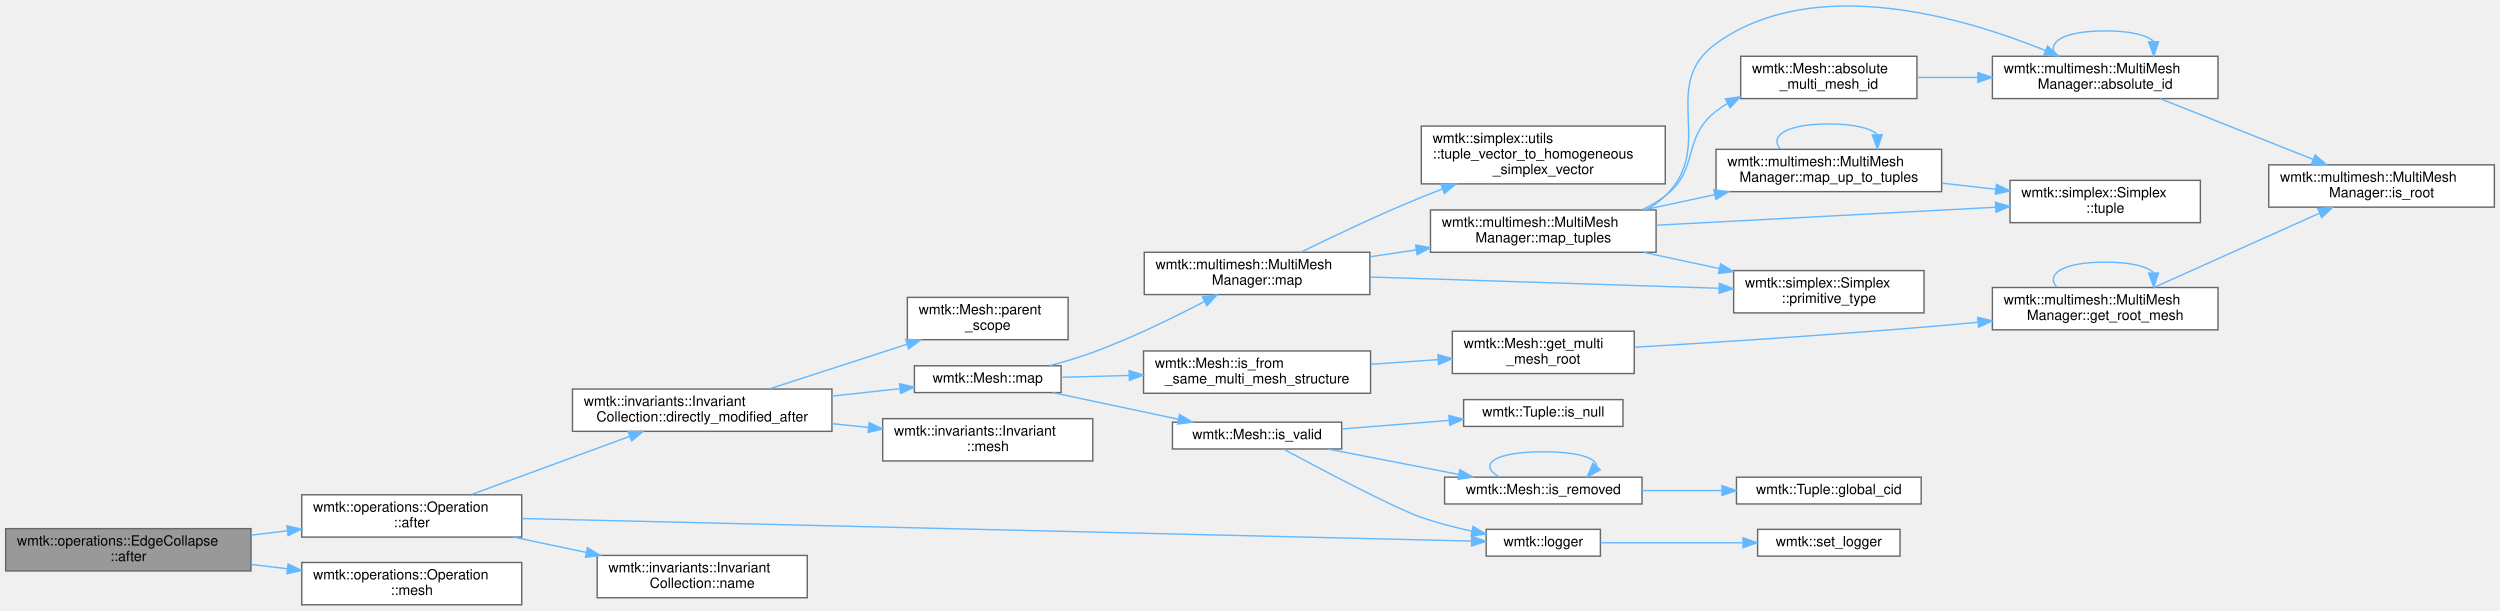
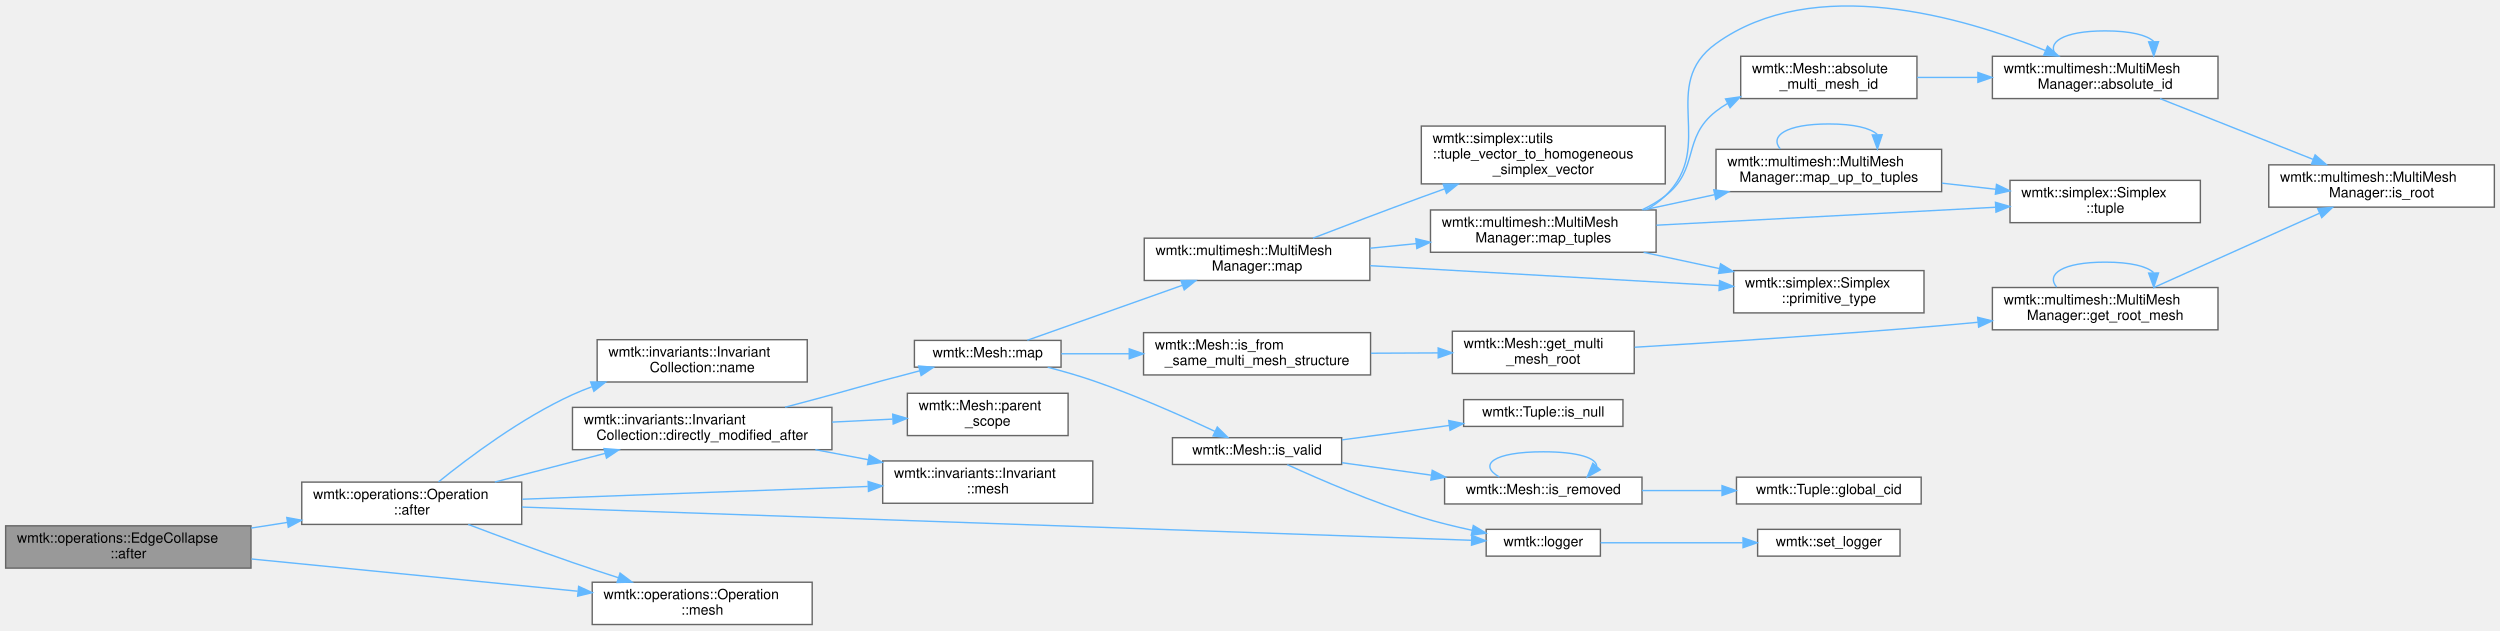
- <svg xmlns="http://www.w3.org/2000/svg" xmlns:xlink="http://www.w3.org/1999/xlink" width="1773pt" height="433pt" viewBox="0.00 0.00 1773.00 432.82">
-   <g id="graph0" class="graph" transform="scale(1 1) rotate(0) translate(4 428.82)">
+ <svg xmlns="http://www.w3.org/2000/svg" xmlns:xlink="http://www.w3.org/1999/xlink" width="1773pt" height="447pt" viewBox="0.00 0.00 1773.00 446.82">
+   <g id="graph0" class="graph" transform="scale(1 1) rotate(0) translate(4 442.82)">
    <g id="Node000001" class="node">
      <g id="a_Node000001">
        <a xlink:title=" ">
-           <polygon fill="#999999" stroke="#666666" points="174,-54 0,-54 0,-24 174,-24 174,-54" />
-           <text text-anchor="start" x="8" y="-42" font-family="Helvetica,sans-Serif" font-size="10.00">wmtk::operations::EdgeCollapse</text>
-           <text text-anchor="middle" x="87" y="-31" font-family="Helvetica,sans-Serif" font-size="10.00">::after</text>
+           <polygon fill="#999999" stroke="#666666" points="174,-70 0,-70 0,-40 174,-40 174,-70" />
+           <text text-anchor="start" x="8" y="-58" font-family="Helvetica,sans-Serif" font-size="10.00">wmtk::operations::EdgeCollapse</text>
+           <text text-anchor="middle" x="87" y="-47" font-family="Helvetica,sans-Serif" font-size="10.00">::after</text>
        </a>
      </g>
    </g>
    <g id="Node000002" class="node">
      <g id="a_Node000002">
        <a xlink:href="classwmtk_1_1operations_1_1_operation.html#a3cf4616909230345e0039b33c28d9214" target="_top" xlink:title=" ">
-           <polygon fill="white" stroke="#666666" points="366,-78 210,-78 210,-48 366,-48 366,-78" />
-           <text text-anchor="start" x="218" y="-66" font-family="Helvetica,sans-Serif" font-size="10.00">wmtk::operations::Operation</text>
-           <text text-anchor="middle" x="288" y="-55" font-family="Helvetica,sans-Serif" font-size="10.00">::after</text>
+           <polygon fill="white" stroke="#666666" points="366,-101 210,-101 210,-71 366,-71 366,-101" />
+           <text text-anchor="start" x="218" y="-89" font-family="Helvetica,sans-Serif" font-size="10.00">wmtk::operations::Operation</text>
+           <text text-anchor="middle" x="288" y="-78" font-family="Helvetica,sans-Serif" font-size="10.00">::after</text>
        </a>
      </g>
    </g>
    <g id="edge1_Node000001_Node000002" class="edge">
      <g id="a_edge1_Node000001_Node000002">
        <a xlink:title=" ">
-           <path fill="none" stroke="#63b8ff" d="M174.13,-49.39C182.66,-50.42 191.32,-51.46 199.87,-52.49" />
-           <polygon fill="#63b8ff" stroke="#63b8ff" points="199.47,-55.97 209.82,-53.69 200.31,-49.02 199.47,-55.97" />
-         </a>
-       </g>
-     </g>
-     <g id="Node000026" class="node">
-       <g id="a_Node000026">
+           <path fill="none" stroke="#63b8ff" d="M174.13,-68.42C182.66,-69.75 191.32,-71.1 199.87,-72.43" />
+           <polygon fill="#63b8ff" stroke="#63b8ff" points="199.4,-75.9 209.82,-73.98 200.48,-68.98 199.4,-75.9" />
+         </a>
+       </g>
+     </g>
+     <g id="Node000025" class="node">
+       <g id="a_Node000025">
        <a xlink:href="classwmtk_1_1operations_1_1_operation.html#a741f1c2a8065cf4542ae47f3b6e19c17" target="_top" xlink:title=" ">
-           <polygon fill="white" stroke="#666666" points="366,-30 210,-30 210,0 366,0 366,-30" />
-           <text text-anchor="start" x="218" y="-18" font-family="Helvetica,sans-Serif" font-size="10.00">wmtk::operations::Operation</text>
-           <text text-anchor="middle" x="288" y="-7" font-family="Helvetica,sans-Serif" font-size="10.00">::mesh</text>
-         </a>
-       </g>
-     </g>
-     <g id="edge34_Node000001_Node000026" class="edge">
-       <g id="a_edge34_Node000001_Node000026">
-         <a xlink:title=" ">
-           <path fill="none" stroke="#63b8ff" d="M174.13,-28.61C182.66,-27.58 191.32,-26.54 199.87,-25.51" />
-           <polygon fill="#63b8ff" stroke="#63b8ff" points="200.31,-28.98 209.82,-24.31 199.47,-22.03 200.31,-28.98" />
+           <polygon fill="white" stroke="#666666" points="572,-30 416,-30 416,0 572,0 572,-30" />
+           <text text-anchor="start" x="424" y="-18" font-family="Helvetica,sans-Serif" font-size="10.00">wmtk::operations::Operation</text>
+           <text text-anchor="middle" x="494" y="-7" font-family="Helvetica,sans-Serif" font-size="10.00">::mesh</text>
+         </a>
+       </g>
+     </g>
+     <g id="edge36_Node000001_Node000025" class="edge">
+       <g id="a_edge36_Node000001_Node000025">
+         <a xlink:title=" ">
+           <path fill="none" stroke="#63b8ff" d="M174.39,-46.47C242.55,-39.74 337.24,-30.38 405.66,-23.63" />
+           <polygon fill="#63b8ff" stroke="#63b8ff" points="406.37,-27.07 415.98,-22.61 405.68,-20.11 406.37,-27.07" />
        </a>
      </g>
    </g>
    <g id="Node000003" class="node">
      <g id="a_Node000003">
        <a xlink:href="classwmtk_1_1invariants_1_1_invariant_collection.html#a120325711274b7754c4b6ae6b12151c9" target="_top" xlink:title=" ">
-           <polygon fill="white" stroke="#666666" points="586,-153 402,-153 402,-123 586,-123 586,-153" />
-           <text text-anchor="start" x="410" y="-141" font-family="Helvetica,sans-Serif" font-size="10.00">wmtk::invariants::Invariant</text>
-           <text text-anchor="middle" x="494" y="-130" font-family="Helvetica,sans-Serif" font-size="10.00">Collection::directly_modified_after</text>
+           <polygon fill="white" stroke="#666666" points="586,-154 402,-154 402,-124 586,-124 586,-154" />
+           <text text-anchor="start" x="410" y="-142" font-family="Helvetica,sans-Serif" font-size="10.00">wmtk::invariants::Invariant</text>
+           <text text-anchor="middle" x="494" y="-131" font-family="Helvetica,sans-Serif" font-size="10.00">Collection::directly_modified_after</text>
        </a>
      </g>
    </g>
    <g id="edge2_Node000002_Node000003" class="edge">
      <g id="a_edge2_Node000002_Node000003">
        <a xlink:title=" ">
-           <path fill="none" stroke="#63b8ff" d="M330.28,-78.18C362.74,-90.11 408.1,-106.79 442.68,-119.5" />
-           <polygon fill="#63b8ff" stroke="#63b8ff" points="441.53,-122.81 452.13,-122.97 443.95,-116.24 441.53,-122.81" />
+           <path fill="none" stroke="#63b8ff" d="M346.91,-101.05C371.25,-107.37 399.73,-114.77 425.04,-121.34" />
+           <polygon fill="#63b8ff" stroke="#63b8ff" points="424.38,-124.79 434.94,-123.92 426.14,-118.01 424.38,-124.79" />
        </a>
      </g>
    </g>
    <g id="Node000013" class="node">
      <g id="a_Node000013">
        <a xlink:href="namespacewmtk.html#a6a35f11c12436093d26fdd8be6fecc06" target="_top" xlink:title="Retrieves the current logger.">
-           <polygon fill="white" stroke="#666666" points="1131,-53.5 1050,-53.5 1050,-34.5 1131,-34.5 1131,-53.5" />
-           <text text-anchor="middle" x="1090.5" y="-41.5" font-family="Helvetica,sans-Serif" font-size="10.00">wmtk::logger</text>
+           <polygon fill="white" stroke="#666666" points="1131,-67.5 1050,-67.5 1050,-48.5 1131,-48.5 1131,-67.5" />
+           <text text-anchor="middle" x="1090.5" y="-55.5" font-family="Helvetica,sans-Serif" font-size="10.00">wmtk::logger</text>
        </a>
      </g>
    </g>
    <g id="edge32_Node000002_Node000013" class="edge">
      <g id="a_edge32_Node000002_Node000013">
        <a xlink:title=" ">
-           <path fill="none" stroke="#63b8ff" d="M366.12,-61.17C529,-57.3 904.2,-48.4 1039.61,-45.18" />
-           <polygon fill="#63b8ff" stroke="#63b8ff" points="1039.79,-48.68 1049.7,-44.94 1039.62,-41.68 1039.79,-48.68" />
-         </a>
-       </g>
-     </g>
-     <g id="Node000025" class="node">
-       <g id="a_Node000025">
+           <path fill="none" stroke="#63b8ff" d="M366.12,-83.3C529,-77.61 904.2,-64.48 1039.61,-59.74" />
+           <polygon fill="#63b8ff" stroke="#63b8ff" points="1039.83,-63.24 1049.7,-59.39 1039.59,-56.24 1039.83,-63.24" />
+         </a>
+       </g>
+     </g>
+     <g id="Node000023" class="node">
+       <g id="a_Node000023">
+         <a xlink:href="classwmtk_1_1invariants_1_1_invariant.html#ac97548bf5f1167cd85081d1bde011139" target="_top" xlink:title=" ">
+           <polygon fill="white" stroke="#666666" points="771,-116 622,-116 622,-86 771,-86 771,-116" />
+           <text text-anchor="start" x="630" y="-104" font-family="Helvetica,sans-Serif" font-size="10.00">wmtk::invariants::Invariant</text>
+           <text text-anchor="middle" x="696.5" y="-93" font-family="Helvetica,sans-Serif" font-size="10.00">::mesh</text>
+         </a>
+       </g>
+     </g>
+     <g id="edge33_Node000002_Node000023" class="edge">
+       <g id="a_edge33_Node000002_Node000023">
+         <a xlink:title=" ">
+           <path fill="none" stroke="#63b8ff" d="M366.42,-88.86C436.46,-91.44 539.36,-95.24 611.4,-97.9" />
+           <polygon fill="#63b8ff" stroke="#63b8ff" points="611.67,-101.41 621.8,-98.28 611.93,-94.41 611.67,-101.41" />
+         </a>
+       </g>
+     </g>
+     <g id="edge34_Node000002_Node000025" class="edge">
+       <g id="a_edge34_Node000002_Node000025">
+         <a xlink:title=" ">
+           <path fill="none" stroke="#63b8ff" d="M328.06,-70.96C349.75,-62.75 377.27,-52.53 402,-44 412.44,-40.4 423.61,-36.71 434.42,-33.22" />
+           <polygon fill="#63b8ff" stroke="#63b8ff" points="435.76,-36.46 444.22,-30.08 433.62,-29.8 435.76,-36.46" />
+         </a>
+       </g>
+     </g>
+     <g id="Node000026" class="node">
+       <g id="a_Node000026">
        <a xlink:href="classwmtk_1_1invariants_1_1_invariant_collection.html#a8768dcade3726f770ecc44b8d70126df" target="_top" xlink:title=" ">
-           <polygon fill="white" stroke="#666666" points="568.5,-35 419.5,-35 419.5,-5 568.5,-5 568.5,-35" />
-           <text text-anchor="start" x="427.5" y="-23" font-family="Helvetica,sans-Serif" font-size="10.00">wmtk::invariants::Invariant</text>
-           <text text-anchor="middle" x="494" y="-12" font-family="Helvetica,sans-Serif" font-size="10.00">Collection::name</text>
-         </a>
-       </g>
-     </g>
-     <g id="edge33_Node000002_Node000025" class="edge">
-       <g id="a_edge33_Node000002_Node000025">
-         <a xlink:title=" ">
-           <path fill="none" stroke="#63b8ff" d="M360.35,-47.96C376.97,-44.46 394.78,-40.7 411.79,-37.12" />
-           <polygon fill="#63b8ff" stroke="#63b8ff" points="412.63,-40.52 421.69,-35.03 411.18,-33.67 412.63,-40.52" />
+           <polygon fill="white" stroke="#666666" points="568.5,-202 419.5,-202 419.5,-172 568.5,-172 568.5,-202" />
+           <text text-anchor="start" x="427.5" y="-190" font-family="Helvetica,sans-Serif" font-size="10.00">wmtk::invariants::Invariant</text>
+           <text text-anchor="middle" x="494" y="-179" font-family="Helvetica,sans-Serif" font-size="10.00">Collection::name</text>
+         </a>
+       </g>
+     </g>
+     <g id="edge35_Node000002_Node000026" class="edge">
+       <g id="a_edge35_Node000002_Node000026">
+         <a xlink:title=" ">
+           <path fill="none" stroke="#63b8ff" d="M307.01,-101.17C328.39,-118.46 365.71,-146.45 402,-163 406.41,-165.01 411.03,-166.88 415.73,-168.61" />
+           <polygon fill="#63b8ff" stroke="#63b8ff" points="414.9,-172.03 425.5,-171.98 417.18,-165.41 414.9,-172.03" />
        </a>
      </g>
    </g>
    <g id="Node000004" class="node">
      <g id="a_Node000004">
        <a xlink:href="classwmtk_1_1_mesh.html#abe23d31a7ad54af38da1bf7b6e232cab" target="_top" xlink:title="maps a simplex from this mesh to any other mesh">
-           <polygon fill="white" stroke="#666666" points="748.5,-169.5 644.5,-169.5 644.5,-150.5 748.5,-150.5 748.5,-169.5" />
-           <text text-anchor="middle" x="696.5" y="-157.5" font-family="Helvetica,sans-Serif" font-size="10.00">wmtk::Mesh::map</text>
+           <polygon fill="white" stroke="#666666" points="748.5,-201.5 644.5,-201.5 644.5,-182.5 748.5,-182.5 748.5,-201.5" />
+           <text text-anchor="middle" x="696.5" y="-189.5" font-family="Helvetica,sans-Serif" font-size="10.00">wmtk::Mesh::map</text>
        </a>
      </g>
    </g>
    <g id="edge3_Node000003_Node000004" class="edge">
      <g id="a_edge3_Node000003_Node000004">
        <a xlink:title=" ">
-           <path fill="none" stroke="#63b8ff" d="M586.16,-148C602.38,-149.78 618.92,-151.6 634.06,-153.26" />
-           <polygon fill="#63b8ff" stroke="#63b8ff" points="633.98,-156.77 644.3,-154.38 634.75,-149.81 633.98,-156.77" />
-         </a>
-       </g>
-     </g>
-     <g id="Node000023" class="node">
-       <g id="a_Node000023">
-         <a xlink:href="classwmtk_1_1invariants_1_1_invariant.html#ac97548bf5f1167cd85081d1bde011139" target="_top" xlink:title=" ">
-           <polygon fill="white" stroke="#666666" points="771,-132 622,-132 622,-102 771,-102 771,-132" />
-           <text text-anchor="start" x="630" y="-120" font-family="Helvetica,sans-Serif" font-size="10.00">wmtk::invariants::Invariant</text>
-           <text text-anchor="middle" x="696.5" y="-109" font-family="Helvetica,sans-Serif" font-size="10.00">::mesh</text>
+           <path fill="none" stroke="#63b8ff" d="M552.8,-154.12C563.83,-157.04 575.28,-160.1 586,-163 602.03,-167.34 605.96,-168.7 622,-173 630.51,-175.28 639.59,-177.67 648.35,-179.95" />
+           <polygon fill="#63b8ff" stroke="#63b8ff" points="647.52,-183.35 658.07,-182.46 649.27,-176.57 647.52,-183.35" />
        </a>
      </g>
    </g>
    <g id="edge30_Node000003_Node000023" class="edge">
      <g id="a_edge30_Node000003_Node000023">
        <a xlink:title=" ">
-           <path fill="none" stroke="#63b8ff" d="M586.16,-128.45C594.69,-127.56 603.31,-126.66 611.77,-125.77" />
-           <polygon fill="#63b8ff" stroke="#63b8ff" points="612.41,-129.22 621.99,-124.7 611.68,-122.26 612.41,-129.22" />
+           <path fill="none" stroke="#63b8ff" d="M574.24,-123.98C586.59,-121.64 599.39,-119.22 611.84,-116.86" />
+           <polygon fill="#63b8ff" stroke="#63b8ff" points="612.55,-120.28 621.73,-114.98 611.25,-113.41 612.55,-120.28" />
        </a>
      </g>
    </g>
    <g id="Node000024" class="node">
      <g id="a_Node000024">
        <a xlink:href="classwmtk_1_1_mesh.html#ac5778c1f8afef3a2b1b1c33a140b3166" target="_top" xlink:title="Evaluate the passed in function inside the parent scope.">
-           <polygon fill="white" stroke="#666666" points="753.5,-218 639.5,-218 639.5,-188 753.5,-188 753.5,-218" />
-           <text text-anchor="start" x="647.5" y="-206" font-family="Helvetica,sans-Serif" font-size="10.00">wmtk::Mesh::parent</text>
-           <text text-anchor="middle" x="696.5" y="-195" font-family="Helvetica,sans-Serif" font-size="10.00">_scope</text>
+           <polygon fill="white" stroke="#666666" points="753.5,-164 639.5,-164 639.5,-134 753.5,-134 753.5,-164" />
+           <text text-anchor="start" x="647.5" y="-152" font-family="Helvetica,sans-Serif" font-size="10.00">wmtk::Mesh::parent</text>
+           <text text-anchor="middle" x="696.5" y="-141" font-family="Helvetica,sans-Serif" font-size="10.00">_scope</text>
        </a>
      </g>
    </g>
    <g id="edge31_Node000003_Node000024" class="edge">
      <g id="a_edge31_Node000003_Node000024">
        <a xlink:title=" ">
-           <path fill="none" stroke="#63b8ff" d="M541.5,-153.08C570.63,-162.52 608.34,-174.74 639.16,-184.73" />
-           <polygon fill="#63b8ff" stroke="#63b8ff" points="638.31,-188.14 648.9,-187.89 640.47,-181.48 638.31,-188.14" />
+           <path fill="none" stroke="#63b8ff" d="M586.16,-143.55C600.58,-144.27 615.26,-145 628.99,-145.68" />
+           <polygon fill="#63b8ff" stroke="#63b8ff" points="629.11,-149.19 639.28,-146.2 629.46,-142.2 629.11,-149.19" />
        </a>
      </g>
    </g>
    <g id="Node000005" class="node">
      <g id="a_Node000005">
        <a xlink:href="classwmtk_1_1_mesh.html#ad054c074d4776010002321117ec459e8" target="_top" xlink:title=" ">
-           <polygon fill="white" stroke="#666666" points="968,-180 807,-180 807,-150 968,-150 968,-180" />
-           <text text-anchor="start" x="815" y="-168" font-family="Helvetica,sans-Serif" font-size="10.00">wmtk::Mesh::is_from</text>
-           <text text-anchor="middle" x="887.5" y="-157" font-family="Helvetica,sans-Serif" font-size="10.00">_same_multi_mesh_structure</text>
+           <polygon fill="white" stroke="#666666" points="968,-207 807,-207 807,-177 968,-177 968,-207" />
+           <text text-anchor="start" x="815" y="-195" font-family="Helvetica,sans-Serif" font-size="10.00">wmtk::Mesh::is_from</text>
+           <text text-anchor="middle" x="887.5" y="-184" font-family="Helvetica,sans-Serif" font-size="10.00">_same_multi_mesh_structure</text>
        </a>
      </g>
    </g>
    <g id="edge4_Node000004_Node000005" class="edge">
      <g id="a_edge4_Node000004_Node000005">
        <a xlink:title=" ">
-           <path fill="none" stroke="#63b8ff" d="M748.65,-161.35C763.49,-161.75 780.16,-162.19 796.65,-162.62" />
-           <polygon fill="#63b8ff" stroke="#63b8ff" points="796.78,-166.13 806.86,-162.89 796.96,-159.13 796.78,-166.13" />
+           <path fill="none" stroke="#63b8ff" d="M748.65,-192C763.49,-192 780.16,-192 796.65,-192" />
+           <polygon fill="#63b8ff" stroke="#63b8ff" points="796.86,-195.5 806.86,-192 796.86,-188.5 796.86,-195.5" />
        </a>
      </g>
    </g>
    <g id="Node000009" class="node">
      <g id="a_Node000009">
        <a xlink:href="classwmtk_1_1_mesh.html#a8cc8686f0688613806f43720b6db49e7" target="_top" xlink:title="check validity of tuple including its hash">
-           <polygon fill="white" stroke="#666666" points="947.5,-129.5 827.5,-129.5 827.5,-110.5 947.5,-110.5 947.5,-129.5" />
-           <text text-anchor="middle" x="887.5" y="-117.5" font-family="Helvetica,sans-Serif" font-size="10.00">wmtk::Mesh::is_valid</text>
+           <polygon fill="white" stroke="#666666" points="947.5,-132.5 827.5,-132.5 827.5,-113.5 947.5,-113.5 947.5,-132.5" />
+           <text text-anchor="middle" x="887.5" y="-120.5" font-family="Helvetica,sans-Serif" font-size="10.00">wmtk::Mesh::is_valid</text>
        </a>
      </g>
    </g>
    <g id="edge9_Node000004_Node000009" class="edge">
      <g id="a_edge9_Node000004_Node000009">
        <a xlink:title=" ">
-           <path fill="none" stroke="#63b8ff" d="M742.77,-150.42C769.42,-144.78 803.32,-137.6 831.5,-131.64" />
-           <polygon fill="#63b8ff" stroke="#63b8ff" points="832.54,-135 841.6,-129.5 831.09,-128.15 832.54,-135" />
+           <path fill="none" stroke="#63b8ff" d="M739.04,-182.46C749.56,-179.72 760.78,-176.51 771,-173 801.2,-162.63 834.55,-147.81 857.62,-137" />
+           <polygon fill="#63b8ff" stroke="#63b8ff" points="859.3,-140.07 866.84,-132.63 856.3,-133.75 859.3,-140.07" />
        </a>
      </g>
    </g>
    <g id="Node000015" class="node">
      <g id="a_Node000015">
        <a xlink:href="classwmtk_1_1multimesh_1_1_multi_mesh_manager.html#a99b3819552ae63c825dd77bebbd65040" target="_top" xlink:title="maps a simplex from this mesh to any other mesh">
-           <polygon fill="white" stroke="#666666" points="967.5,-250 807.5,-250 807.5,-220 967.5,-220 967.5,-250" />
-           <text text-anchor="start" x="815.5" y="-238" font-family="Helvetica,sans-Serif" font-size="10.00">wmtk::multimesh::MultiMesh</text>
-           <text text-anchor="middle" x="887.5" y="-227" font-family="Helvetica,sans-Serif" font-size="10.00">Manager::map</text>
+           <polygon fill="white" stroke="#666666" points="967.5,-274 807.5,-274 807.5,-244 967.5,-244 967.5,-274" />
+           <text text-anchor="start" x="815.5" y="-262" font-family="Helvetica,sans-Serif" font-size="10.00">wmtk::multimesh::MultiMesh</text>
+           <text text-anchor="middle" x="887.5" y="-251" font-family="Helvetica,sans-Serif" font-size="10.00">Manager::map</text>
        </a>
      </g>
    </g>
    <g id="edge16_Node000004_Node000015" class="edge">
      <g id="a_edge16_Node000004_Node000015">
        <a xlink:title=" ">
-           <path fill="none" stroke="#63b8ff" d="M740.31,-169.54C750.49,-172.22 761.23,-175.41 771,-179 798.27,-189.02 827.72,-203.36 850.06,-215.02" />
-           <polygon fill="#63b8ff" stroke="#63b8ff" points="848.69,-218.26 859.17,-219.83 851.96,-212.07 848.69,-218.26" />
+           <path fill="none" stroke="#63b8ff" d="M724.58,-201.6C753.13,-211.72 798.81,-227.91 834.38,-240.52" />
+           <polygon fill="#63b8ff" stroke="#63b8ff" points="833.53,-243.94 844.13,-243.98 835.87,-237.34 833.53,-243.94" />
        </a>
      </g>
    </g>
    <g id="Node000006" class="node">
      <g id="a_Node000006">
        <a xlink:href="classwmtk_1_1_mesh.html#aac3ec1ebbe00982ddfe70cc710d8f54e" target="_top" xlink:title="returns a reference to the root of a multimesh tree">
-           <polygon fill="white" stroke="#666666" points="1155,-194 1026,-194 1026,-164 1155,-164 1155,-194" />
-           <text text-anchor="start" x="1034" y="-182" font-family="Helvetica,sans-Serif" font-size="10.00">wmtk::Mesh::get_multi</text>
-           <text text-anchor="middle" x="1090.5" y="-171" font-family="Helvetica,sans-Serif" font-size="10.00">_mesh_root</text>
+           <polygon fill="white" stroke="#666666" points="1155,-208 1026,-208 1026,-178 1155,-178 1155,-208" />
+           <text text-anchor="start" x="1034" y="-196" font-family="Helvetica,sans-Serif" font-size="10.00">wmtk::Mesh::get_multi</text>
+           <text text-anchor="middle" x="1090.5" y="-185" font-family="Helvetica,sans-Serif" font-size="10.00">_mesh_root</text>
        </a>
      </g>
    </g>
    <g id="edge5_Node000005_Node000006" class="edge">
      <g id="a_edge5_Node000005_Node000006">
        <a xlink:title=" ">
-           <path fill="none" stroke="#63b8ff" d="M968.23,-170.55C983.96,-171.65 1000.41,-172.79 1015.93,-173.88" />
-           <polygon fill="#63b8ff" stroke="#63b8ff" points="1015.76,-177.37 1025.98,-174.58 1016.24,-170.39 1015.76,-177.37" />
+           <path fill="none" stroke="#63b8ff" d="M968.23,-192.4C983.96,-192.47 1000.41,-192.56 1015.93,-192.63" />
+           <polygon fill="#63b8ff" stroke="#63b8ff" points="1015.96,-196.13 1025.98,-192.68 1015.99,-189.13 1015.96,-196.13" />
        </a>
      </g>
    </g>
    <g id="Node000007" class="node">
      <g id="a_Node000007">
        <a xlink:href="classwmtk_1_1multimesh_1_1_multi_mesh_manager.html#a434e74f6b295055a45914d41a784124a" target="_top" xlink:title=" ">
-           <polygon fill="white" stroke="#666666" points="1569,-225 1409,-225 1409,-195 1569,-195 1569,-225" />
-           <text text-anchor="start" x="1417" y="-213" font-family="Helvetica,sans-Serif" font-size="10.00">wmtk::multimesh::MultiMesh</text>
-           <text text-anchor="middle" x="1489" y="-202" font-family="Helvetica,sans-Serif" font-size="10.00">Manager::get_root_mesh</text>
+           <polygon fill="white" stroke="#666666" points="1569,-239 1409,-239 1409,-209 1569,-209 1569,-239" />
+           <text text-anchor="start" x="1417" y="-227" font-family="Helvetica,sans-Serif" font-size="10.00">wmtk::multimesh::MultiMesh</text>
+           <text text-anchor="middle" x="1489" y="-216" font-family="Helvetica,sans-Serif" font-size="10.00">Manager::get_root_mesh</text>
        </a>
      </g>
    </g>
    <g id="edge6_Node000006_Node000007" class="edge">
      <g id="a_edge6_Node000006_Node000007">
        <a xlink:title=" ">
-           <path fill="none" stroke="#63b8ff" d="M1155.28,-182.64C1212.37,-186.05 1298.33,-191.59 1373,-198 1381.34,-198.72 1390.01,-199.52 1398.68,-200.36" />
-           <polygon fill="#63b8ff" stroke="#63b8ff" points="1398.56,-203.86 1408.85,-201.36 1399.24,-196.89 1398.56,-203.86" />
+           <path fill="none" stroke="#63b8ff" d="M1155.28,-196.64C1212.37,-200.05 1298.33,-205.59 1373,-212 1381.34,-212.72 1390.01,-213.52 1398.68,-214.36" />
+           <polygon fill="#63b8ff" stroke="#63b8ff" points="1398.56,-217.86 1408.85,-215.36 1399.24,-210.89 1398.56,-217.86" />
        </a>
      </g>
    </g>
    <g id="edge7_Node000007_Node000007" class="edge">
      <g id="a_edge7_Node000007_Node000007">
        <a xlink:title=" ">
-           <path fill="none" stroke="#63b8ff" d="M1454.55,-225.28C1446.89,-234.41 1458.38,-243 1489,-243 1507.18,-243 1518.62,-239.97 1523.31,-235.6" />
-           <polygon fill="#63b8ff" stroke="#63b8ff" points="1526.81,-235.32 1523.45,-225.28 1519.81,-235.22 1526.81,-235.32" />
+           <path fill="none" stroke="#63b8ff" d="M1454.55,-239.28C1446.89,-248.41 1458.38,-257 1489,-257 1507.18,-257 1518.62,-253.97 1523.31,-249.6" />
+           <polygon fill="#63b8ff" stroke="#63b8ff" points="1526.81,-249.32 1523.45,-239.28 1519.81,-249.22 1526.81,-249.32" />
        </a>
      </g>
    </g>
    <g id="Node000008" class="node">
      <g id="a_Node000008">
        <a xlink:href="classwmtk_1_1multimesh_1_1_multi_mesh_manager.html#a7d39339adb56b1798fe817d81bfcc67c" target="_top" xlink:title="Specifies whether this structure is the root of a multi-mesh tree.">
-           <polygon fill="white" stroke="#666666" points="1765,-312 1605,-312 1605,-282 1765,-282 1765,-312" />
-           <text text-anchor="start" x="1613" y="-300" font-family="Helvetica,sans-Serif" font-size="10.00">wmtk::multimesh::MultiMesh</text>
-           <text text-anchor="middle" x="1685" y="-289" font-family="Helvetica,sans-Serif" font-size="10.00">Manager::is_root</text>
+           <polygon fill="white" stroke="#666666" points="1765,-326 1605,-326 1605,-296 1765,-296 1765,-326" />
+           <text text-anchor="start" x="1613" y="-314" font-family="Helvetica,sans-Serif" font-size="10.00">wmtk::multimesh::MultiMesh</text>
+           <text text-anchor="middle" x="1685" y="-303" font-family="Helvetica,sans-Serif" font-size="10.00">Manager::is_root</text>
        </a>
      </g>
    </g>
    <g id="edge8_Node000007_Node000008" class="edge">
      <g id="a_edge8_Node000007_Node000008">
        <a xlink:title=" ">
-           <path fill="none" stroke="#63b8ff" d="M1523.79,-225.15C1556.24,-239.71 1605.4,-261.75 1640.71,-277.58" />
-           <polygon fill="#63b8ff" stroke="#63b8ff" points="1639.71,-280.98 1650.27,-281.87 1642.58,-274.59 1639.71,-280.98" />
+           <path fill="none" stroke="#63b8ff" d="M1523.79,-239.15C1556.24,-253.71 1605.4,-275.75 1640.71,-291.58" />
+           <polygon fill="#63b8ff" stroke="#63b8ff" points="1639.71,-294.98 1650.27,-295.87 1642.58,-288.59 1639.71,-294.98" />
        </a>
      </g>
    </g>
    <g id="Node000010" class="node">
      <g id="a_Node000010">
        <a xlink:href="classwmtk_1_1_tuple.html#a0023f575be92cd5ceeeaaaa3762ea06d" target="_top" xlink:title="Checks if a tuple is &quot;null&quot;. This merely implies the global index is -1.">
-           <polygon fill="white" stroke="#666666" points="1147,-145.5 1034,-145.5 1034,-126.5 1147,-126.5 1147,-145.5" />
-           <text text-anchor="middle" x="1090.5" y="-133.5" font-family="Helvetica,sans-Serif" font-size="10.00">wmtk::Tuple::is_null</text>
+           <polygon fill="white" stroke="#666666" points="1147,-159.5 1034,-159.5 1034,-140.5 1147,-140.5 1147,-159.5" />
+           <text text-anchor="middle" x="1090.5" y="-147.5" font-family="Helvetica,sans-Serif" font-size="10.00">wmtk::Tuple::is_null</text>
        </a>
      </g>
    </g>
    <g id="edge10_Node000009_Node000010" class="edge">
      <g id="a_edge10_Node000009_Node000010">
        <a xlink:title=" ">
-           <path fill="none" stroke="#63b8ff" d="M947.72,-124.71C971.53,-126.61 999.08,-128.8 1023.53,-130.75" />
-           <polygon fill="#63b8ff" stroke="#63b8ff" points="1023.56,-134.26 1033.8,-131.57 1024.11,-127.28 1023.56,-134.26" />
+           <path fill="none" stroke="#63b8ff" d="M947.72,-130.95C971.64,-134.17 999.33,-137.89 1023.86,-141.18" />
+           <polygon fill="#63b8ff" stroke="#63b8ff" points="1023.43,-144.66 1033.8,-142.52 1024.36,-137.72 1023.43,-144.66" />
        </a>
      </g>
    </g>
    <g id="Node000011" class="node">
      <g id="a_Node000011">
        <a xlink:href="classwmtk_1_1_mesh.html#ade176d345902d97af8c5da04aa3a095b" target="_top" xlink:title=" ">
-           <polygon fill="white" stroke="#666666" points="1160.5,-90.5 1020.5,-90.5 1020.5,-71.5 1160.5,-71.5 1160.5,-90.5" />
-           <text text-anchor="middle" x="1090.5" y="-78.5" font-family="Helvetica,sans-Serif" font-size="10.00">wmtk::Mesh::is_removed</text>
+           <polygon fill="white" stroke="#666666" points="1160.5,-104.5 1020.5,-104.5 1020.5,-85.5 1160.5,-85.5 1160.5,-104.5" />
+           <text text-anchor="middle" x="1090.5" y="-92.5" font-family="Helvetica,sans-Serif" font-size="10.00">wmtk::Mesh::is_removed</text>
        </a>
      </g>
    </g>
    <g id="edge11_Node000009_Node000011" class="edge">
      <g id="a_edge11_Node000009_Node000011">
        <a xlink:title=" ">
-           <path fill="none" stroke="#63b8ff" d="M937.67,-110.46C965.64,-105.03 1000.85,-98.2 1030.33,-92.48" />
-           <polygon fill="#63b8ff" stroke="#63b8ff" points="1031.34,-95.85 1040.49,-90.51 1030.01,-88.98 1031.34,-95.85" />
+           <path fill="none" stroke="#63b8ff" d="M947.72,-114.75C967.61,-111.98 990.12,-108.84 1011.24,-105.9" />
+           <polygon fill="#63b8ff" stroke="#63b8ff" points="1011.74,-109.37 1021.16,-104.52 1010.77,-102.43 1011.74,-109.37" />
        </a>
      </g>
    </g>
    <g id="edge14_Node000009_Node000013" class="edge">
      <g id="a_edge14_Node000009_Node000013">
        <a xlink:title=" ">
-           <path fill="none" stroke="#63b8ff" d="M906.15,-110.43C933.37,-95.8 984.51,-68.81 1004,-62 1015.41,-58.01 1028,-54.76 1039.93,-52.17" />
-           <polygon fill="#63b8ff" stroke="#63b8ff" points="1040.67,-55.6 1049.76,-50.16 1039.26,-48.74 1040.67,-55.6" />
+           <path fill="none" stroke="#63b8ff" d="M908.96,-113.37C931.74,-102.96 969.84,-86.45 1004,-76 1015.56,-72.46 1028.21,-69.38 1040.14,-66.82" />
+           <polygon fill="#63b8ff" stroke="#63b8ff" points="1040.88,-70.24 1049.97,-64.79 1039.46,-63.39 1040.88,-70.24" />
        </a>
      </g>
    </g>
    <g id="edge13_Node000011_Node000011" class="edge">
      <g id="a_edge13_Node000011_Node000011">
        <a xlink:title=" ">
-           <path fill="none" stroke="#63b8ff" d="M1059.37,-90.58C1044.22,-99.23 1054.6,-108.5 1090.5,-108.5 1115.74,-108.5 1128.37,-103.92 1128.37,-98.19" />
-           <polygon fill="#63b8ff" stroke="#63b8ff" points="1130.89,-95.75 1121.63,-90.58 1125.65,-100.39 1130.89,-95.75" />
+           <path fill="none" stroke="#63b8ff" d="M1059.37,-104.58C1044.22,-113.23 1054.6,-122.5 1090.5,-122.5 1115.74,-122.5 1128.37,-117.92 1128.37,-112.19" />
+           <polygon fill="#63b8ff" stroke="#63b8ff" points="1130.89,-109.75 1121.63,-104.58 1125.65,-114.39 1130.89,-109.75" />
        </a>
      </g>
    </g>
    <g id="Node000012" class="node">
      <g id="a_Node000012">
        <a xlink:href="classwmtk_1_1_tuple.html#aef64a43ff5f5617dbc99d865356bbc25" target="_top" xlink:title=" ">
-           <polygon fill="white" stroke="#666666" points="1358.5,-90.5 1227.5,-90.5 1227.5,-71.5 1358.5,-71.5 1358.5,-90.5" />
-           <text text-anchor="middle" x="1293" y="-78.5" font-family="Helvetica,sans-Serif" font-size="10.00">wmtk::Tuple::global_cid</text>
+           <polygon fill="white" stroke="#666666" points="1358.5,-104.5 1227.5,-104.5 1227.5,-85.5 1358.5,-85.5 1358.5,-104.5" />
+           <text text-anchor="middle" x="1293" y="-92.5" font-family="Helvetica,sans-Serif" font-size="10.00">wmtk::Tuple::global_cid</text>
        </a>
      </g>
    </g>
    <g id="edge12_Node000011_Node000012" class="edge">
      <g id="a_edge12_Node000011_Node000012">
        <a xlink:title=" ">
-           <path fill="none" stroke="#63b8ff" d="M1160.5,-81C1178.76,-81 1198.55,-81 1217.1,-81" />
-           <polygon fill="#63b8ff" stroke="#63b8ff" points="1217.26,-84.5 1227.26,-81 1217.26,-77.5 1217.26,-84.5" />
+           <path fill="none" stroke="#63b8ff" d="M1160.5,-95C1178.76,-95 1198.55,-95 1217.1,-95" />
+           <polygon fill="#63b8ff" stroke="#63b8ff" points="1217.26,-98.5 1227.26,-95 1217.26,-91.5 1217.26,-98.5" />
        </a>
      </g>
    </g>
    <g id="Node000014" class="node">
      <g id="a_Node000014">
        <a xlink:href="namespacewmtk.html#a3daa7951a5f8b78cf4600dc047fcc180" target="_top" xlink:title="Setup a logger object to be used by WildmeshToolkit.">
-           <polygon fill="white" stroke="#666666" points="1343.5,-53.5 1242.5,-53.5 1242.5,-34.5 1343.5,-34.5 1343.5,-53.5" />
-           <text text-anchor="middle" x="1293" y="-41.5" font-family="Helvetica,sans-Serif" font-size="10.00">wmtk::set_logger</text>
+           <polygon fill="white" stroke="#666666" points="1343.5,-67.5 1242.5,-67.5 1242.5,-48.5 1343.5,-48.5 1343.5,-67.5" />
+           <text text-anchor="middle" x="1293" y="-55.5" font-family="Helvetica,sans-Serif" font-size="10.00">wmtk::set_logger</text>
        </a>
      </g>
    </g>
    <g id="edge15_Node000013_Node000014" class="edge">
      <g id="a_edge15_Node000013_Node000014">
        <a xlink:title=" ">
-           <path fill="none" stroke="#63b8ff" d="M1131.11,-44C1159.84,-44 1199.22,-44 1231.82,-44" />
-           <polygon fill="#63b8ff" stroke="#63b8ff" points="1232.15,-47.5 1242.15,-44 1232.15,-40.5 1232.15,-47.5" />
+           <path fill="none" stroke="#63b8ff" d="M1131.11,-58C1159.84,-58 1199.22,-58 1231.82,-58" />
+           <polygon fill="#63b8ff" stroke="#63b8ff" points="1232.15,-61.5 1242.15,-58 1232.15,-54.5 1232.15,-61.5" />
        </a>
      </g>
    </g>
    <g id="Node000016" class="node">
      <g id="a_Node000016">
        <a xlink:href="classwmtk_1_1multimesh_1_1_multi_mesh_manager.html#acaaab688faff0e1b2d9142d6cc128e46" target="_top" xlink:title="maps a simplex from this mesh to any other mesh">
-           <polygon fill="white" stroke="#666666" points="1170.5,-280 1010.5,-280 1010.5,-250 1170.5,-250 1170.5,-280" />
-           <text text-anchor="start" x="1018.5" y="-268" font-family="Helvetica,sans-Serif" font-size="10.00">wmtk::multimesh::MultiMesh</text>
-           <text text-anchor="middle" x="1090.5" y="-257" font-family="Helvetica,sans-Serif" font-size="10.00">Manager::map_tuples</text>
+           <polygon fill="white" stroke="#666666" points="1170.5,-294 1010.5,-294 1010.5,-264 1170.5,-264 1170.5,-294" />
+           <text text-anchor="start" x="1018.5" y="-282" font-family="Helvetica,sans-Serif" font-size="10.00">wmtk::multimesh::MultiMesh</text>
+           <text text-anchor="middle" x="1090.5" y="-271" font-family="Helvetica,sans-Serif" font-size="10.00">Manager::map_tuples</text>
        </a>
      </g>
    </g>
    <g id="edge17_Node000015_Node000016" class="edge">
      <g id="a_edge17_Node000015_Node000016">
        <a xlink:title=" ">
-           <path fill="none" stroke="#63b8ff" d="M967.65,-246.81C978.42,-248.42 989.53,-250.08 1000.45,-251.71" />
-           <polygon fill="#63b8ff" stroke="#63b8ff" points="1000.01,-255.18 1010.42,-253.2 1001.05,-248.26 1000.01,-255.18" />
+           <path fill="none" stroke="#63b8ff" d="M967.65,-266.88C978.42,-267.95 989.53,-269.05 1000.45,-270.14" />
+           <polygon fill="#63b8ff" stroke="#63b8ff" points="1000.12,-273.62 1010.42,-271.13 1000.82,-266.66 1000.12,-273.62" />
        </a>
      </g>
    </g>
    <g id="Node000021" class="node">
      <g id="a_Node000021">
        <a xlink:href="classwmtk_1_1simplex_1_1_simplex.html#ad2cc0340a0772b7d6f03ba7a781d1163" target="_top" xlink:title=" ">
-           <polygon fill="white" stroke="#666666" points="1360.5,-237 1225.5,-237 1225.5,-207 1360.5,-207 1360.5,-237" />
-           <text text-anchor="start" x="1233.5" y="-225" font-family="Helvetica,sans-Serif" font-size="10.00">wmtk::simplex::Simplex</text>
-           <text text-anchor="middle" x="1293" y="-214" font-family="Helvetica,sans-Serif" font-size="10.00">::primitive_type</text>
+           <polygon fill="white" stroke="#666666" points="1360.5,-251 1225.5,-251 1225.5,-221 1360.5,-221 1360.5,-251" />
+           <text text-anchor="start" x="1233.5" y="-239" font-family="Helvetica,sans-Serif" font-size="10.00">wmtk::simplex::Simplex</text>
+           <text text-anchor="middle" x="1293" y="-228" font-family="Helvetica,sans-Serif" font-size="10.00">::primitive_type</text>
        </a>
      </g>
    </g>
    <g id="edge28_Node000015_Node000021" class="edge">
      <g id="a_edge28_Node000015_Node000021">
        <a xlink:title=" ">
-           <path fill="none" stroke="#63b8ff" d="M967.74,-232.45C1039.38,-230.14 1144.19,-226.76 1215.1,-224.48" />
-           <polygon fill="#63b8ff" stroke="#63b8ff" points="1215.43,-227.97 1225.31,-224.15 1215.2,-220.97 1215.43,-227.97" />
+           <path fill="none" stroke="#63b8ff" d="M967.74,-254.48C1039.38,-250.4 1144.19,-244.43 1215.1,-240.38" />
+           <polygon fill="#63b8ff" stroke="#63b8ff" points="1215.52,-243.87 1225.31,-239.8 1215.12,-236.88 1215.52,-243.87" />
        </a>
      </g>
    </g>
    <g id="Node000022" class="node">
      <g id="a_Node000022">
        <a xlink:href="namespacewmtk_1_1simplex_1_1utils.html#abc97acf22bd5eb87df2b16ad3b372cfb" target="_top" xlink:title=" ">
-           <polygon fill="white" stroke="#666666" points="1177,-339.5 1004,-339.5 1004,-298.5 1177,-298.5 1177,-339.5" />
-           <text text-anchor="start" x="1012" y="-327.5" font-family="Helvetica,sans-Serif" font-size="10.00">wmtk::simplex::utils</text>
-           <text text-anchor="start" x="1012" y="-316.5" font-family="Helvetica,sans-Serif" font-size="10.00">::tuple_vector_to_homogeneous</text>
-           <text text-anchor="middle" x="1090.5" y="-305.5" font-family="Helvetica,sans-Serif" font-size="10.00">_simplex_vector</text>
+           <polygon fill="white" stroke="#666666" points="1177,-353.5 1004,-353.5 1004,-312.5 1177,-312.5 1177,-353.5" />
+           <text text-anchor="start" x="1012" y="-341.5" font-family="Helvetica,sans-Serif" font-size="10.00">wmtk::simplex::utils</text>
+           <text text-anchor="start" x="1012" y="-330.5" font-family="Helvetica,sans-Serif" font-size="10.00">::tuple_vector_to_homogeneous</text>
+           <text text-anchor="middle" x="1090.5" y="-319.5" font-family="Helvetica,sans-Serif" font-size="10.00">_simplex_vector</text>
        </a>
      </g>
    </g>
    <g id="edge29_Node000015_Node000022" class="edge">
      <g id="a_edge29_Node000015_Node000022">
        <a xlink:title=" ">
-           <path fill="none" stroke="#63b8ff" d="M918.53,-250.05C941.63,-261.38 974.49,-276.96 1004,-289 1008.79,-290.96 1013.77,-292.9 1018.79,-294.82" />
-           <polygon fill="#63b8ff" stroke="#63b8ff" points="1017.91,-298.22 1028.5,-298.44 1020.35,-291.66 1017.91,-298.22" />
+           <path fill="none" stroke="#63b8ff" d="M927.17,-274.02C949.56,-282.65 978.31,-293.6 1004,-303 1009.39,-304.97 1014.99,-306.99 1020.62,-309.01" />
+           <polygon fill="#63b8ff" stroke="#63b8ff" points="1019.5,-312.33 1030.09,-312.38 1021.85,-305.73 1019.5,-312.33" />
        </a>
      </g>
    </g>
    <g id="Node000017" class="node">
      <g id="a_Node000017">
        <a xlink:href="classwmtk_1_1multimesh_1_1_multi_mesh_manager.html#a812e0992812b2c48a889e10ae9e50758" target="_top" xlink:title=" ">
-           <polygon fill="white" stroke="#666666" points="1569,-389 1409,-389 1409,-359 1569,-359 1569,-389" />
-           <text text-anchor="start" x="1417" y="-377" font-family="Helvetica,sans-Serif" font-size="10.00">wmtk::multimesh::MultiMesh</text>
-           <text text-anchor="middle" x="1489" y="-366" font-family="Helvetica,sans-Serif" font-size="10.00">Manager::absolute_id</text>
+           <polygon fill="white" stroke="#666666" points="1569,-403 1409,-403 1409,-373 1569,-373 1569,-403" />
+           <text text-anchor="start" x="1417" y="-391" font-family="Helvetica,sans-Serif" font-size="10.00">wmtk::multimesh::MultiMesh</text>
+           <text text-anchor="middle" x="1489" y="-380" font-family="Helvetica,sans-Serif" font-size="10.00">Manager::absolute_id</text>
        </a>
      </g>
    </g>
    <g id="edge18_Node000016_Node000017" class="edge">
      <g id="a_edge18_Node000016_Node000017">
        <a xlink:title=" ">
-           <path fill="none" stroke="#63b8ff" d="M1163.52,-280.1C1168.42,-282.87 1172.99,-286.14 1177,-290 1213.44,-325.1 1171.95,-368.42 1213,-398 1282.28,-447.93 1388.35,-416.73 1446.43,-393.14" />
-           <polygon fill="#63b8ff" stroke="#63b8ff" points="1448.13,-396.22 1456.01,-389.14 1445.43,-389.76 1448.13,-396.22" />
+           <path fill="none" stroke="#63b8ff" d="M1163.52,-294.1C1168.42,-296.87 1172.99,-300.14 1177,-304 1213.44,-339.1 1171.95,-382.42 1213,-412 1282.28,-461.93 1388.35,-430.73 1446.43,-407.14" />
+           <polygon fill="#63b8ff" stroke="#63b8ff" points="1448.13,-410.22 1456.01,-403.14 1445.43,-403.76 1448.13,-410.22" />
        </a>
      </g>
    </g>
    <g id="Node000018" class="node">
      <g id="a_Node000018">
        <a xlink:href="classwmtk_1_1_mesh.html#a2102fdea06a0c543437e67d77aeb2013" target="_top" xlink:title="returns a unique identifier for this mesh within a single multimesh structure">
-           <polygon fill="white" stroke="#666666" points="1355.5,-389 1230.5,-389 1230.5,-359 1355.5,-359 1355.5,-389" />
-           <text text-anchor="start" x="1238.5" y="-377" font-family="Helvetica,sans-Serif" font-size="10.00">wmtk::Mesh::absolute</text>
-           <text text-anchor="middle" x="1293" y="-366" font-family="Helvetica,sans-Serif" font-size="10.00">_multi_mesh_id</text>
+           <polygon fill="white" stroke="#666666" points="1355.5,-403 1230.5,-403 1230.5,-373 1355.5,-373 1355.5,-403" />
+           <text text-anchor="start" x="1238.5" y="-391" font-family="Helvetica,sans-Serif" font-size="10.00">wmtk::Mesh::absolute</text>
+           <text text-anchor="middle" x="1293" y="-380" font-family="Helvetica,sans-Serif" font-size="10.00">_multi_mesh_id</text>
        </a>
      </g>
    </g>
    <g id="edge21_Node000016_Node000018" class="edge">
      <g id="a_edge21_Node000016_Node000018">
        <a xlink:title=" ">
-           <path fill="none" stroke="#63b8ff" d="M1160.5,-280.08C1166.38,-282.85 1171.98,-286.13 1177,-290 1201.62,-309 1188.48,-330.87 1213,-350 1215.6,-352.03 1218.37,-353.89 1221.26,-355.59" />
-           <polygon fill="#63b8ff" stroke="#63b8ff" points="1219.74,-358.74 1230.23,-360.24 1222.96,-352.53 1219.74,-358.74" />
+           <path fill="none" stroke="#63b8ff" d="M1160.5,-294.08C1166.38,-296.85 1171.98,-300.13 1177,-304 1201.62,-323 1188.48,-344.87 1213,-364 1215.6,-366.03 1218.37,-367.89 1221.26,-369.59" />
+           <polygon fill="#63b8ff" stroke="#63b8ff" points="1219.74,-372.74 1230.23,-374.24 1222.96,-366.53 1219.74,-372.74" />
        </a>
      </g>
    </g>
    <g id="Node000019" class="node">
      <g id="a_Node000019">
        <a xlink:href="classwmtk_1_1multimesh_1_1_multi_mesh_manager.html#aefe5179057c978e227c3349d13578c4a" target="_top" xlink:title=" ">
-           <polygon fill="white" stroke="#666666" points="1373,-323 1213,-323 1213,-293 1373,-293 1373,-323" />
-           <text text-anchor="start" x="1221" y="-311" font-family="Helvetica,sans-Serif" font-size="10.00">wmtk::multimesh::MultiMesh</text>
-           <text text-anchor="middle" x="1293" y="-300" font-family="Helvetica,sans-Serif" font-size="10.00">Manager::map_up_to_tuples</text>
+           <polygon fill="white" stroke="#666666" points="1373,-337 1213,-337 1213,-307 1373,-307 1373,-337" />
+           <text text-anchor="start" x="1221" y="-325" font-family="Helvetica,sans-Serif" font-size="10.00">wmtk::multimesh::MultiMesh</text>
+           <text text-anchor="middle" x="1293" y="-314" font-family="Helvetica,sans-Serif" font-size="10.00">Manager::map_up_to_tuples</text>
        </a>
      </g>
    </g>
    <g id="edge23_Node000016_Node000019" class="edge">
      <g id="a_edge23_Node000016_Node000019">
        <a xlink:title=" ">
-           <path fill="none" stroke="#63b8ff" d="M1161.63,-280.04C1177.8,-283.51 1195.14,-287.23 1211.71,-290.78" />
-           <polygon fill="#63b8ff" stroke="#63b8ff" points="1211.4,-294.29 1221.91,-292.97 1212.87,-287.45 1211.4,-294.29" />
+           <path fill="none" stroke="#63b8ff" d="M1161.63,-294.04C1177.8,-297.51 1195.14,-301.23 1211.71,-304.78" />
+           <polygon fill="#63b8ff" stroke="#63b8ff" points="1211.4,-308.29 1221.91,-306.97 1212.87,-301.45 1211.4,-308.29" />
        </a>
      </g>
    </g>
    <g id="Node000020" class="node">
      <g id="a_Node000020">
        <a xlink:href="classwmtk_1_1simplex_1_1_simplex.html#aca78b1fb0a3c28c0036cf7919bfb0789" target="_top" xlink:title=" ">
-           <polygon fill="white" stroke="#666666" points="1556.5,-301 1421.5,-301 1421.5,-271 1556.5,-271 1556.5,-301" />
-           <text text-anchor="start" x="1429.5" y="-289" font-family="Helvetica,sans-Serif" font-size="10.00">wmtk::simplex::Simplex</text>
-           <text text-anchor="middle" x="1489" y="-278" font-family="Helvetica,sans-Serif" font-size="10.00">::tuple</text>
+           <polygon fill="white" stroke="#666666" points="1556.5,-315 1421.5,-315 1421.5,-285 1556.5,-285 1556.5,-315" />
+           <text text-anchor="start" x="1429.5" y="-303" font-family="Helvetica,sans-Serif" font-size="10.00">wmtk::simplex::Simplex</text>
+           <text text-anchor="middle" x="1489" y="-292" font-family="Helvetica,sans-Serif" font-size="10.00">::tuple</text>
        </a>
      </g>
    </g>
    <g id="edge27_Node000016_Node000020" class="edge">
      <g id="a_edge27_Node000016_Node000020">
        <a xlink:title=" ">
-           <path fill="none" stroke="#63b8ff" d="M1170.78,-269.2C1240.65,-272.9 1341.78,-278.26 1410.96,-281.92" />
-           <polygon fill="#63b8ff" stroke="#63b8ff" points="1411.19,-285.44 1421.36,-282.47 1411.56,-278.45 1411.19,-285.44" />
+           <path fill="none" stroke="#63b8ff" d="M1170.78,-283.2C1240.65,-286.9 1341.78,-292.26 1410.96,-295.92" />
+           <polygon fill="#63b8ff" stroke="#63b8ff" points="1411.19,-299.44 1421.36,-296.47 1411.56,-292.45 1411.19,-299.44" />
        </a>
      </g>
    </g>
    <g id="edge26_Node000016_Node000021" class="edge">
      <g id="a_edge26_Node000016_Node000021">
        <a xlink:title=" ">
-           <path fill="none" stroke="#63b8ff" d="M1161.63,-249.96C1178.9,-246.26 1197.49,-242.27 1215.07,-238.5" />
-           <polygon fill="#63b8ff" stroke="#63b8ff" points="1216.24,-241.83 1225.28,-236.31 1214.77,-234.98 1216.24,-241.83" />
+           <path fill="none" stroke="#63b8ff" d="M1161.63,-263.96C1178.9,-260.26 1197.49,-256.27 1215.07,-252.5" />
+           <polygon fill="#63b8ff" stroke="#63b8ff" points="1216.24,-255.83 1225.28,-250.31 1214.77,-248.98 1216.24,-255.83" />
        </a>
      </g>
    </g>
    <g id="edge20_Node000017_Node000008" class="edge">
      <g id="a_edge20_Node000017_Node000008">
        <a xlink:title=" ">
-           <path fill="none" stroke="#63b8ff" d="M1527.87,-358.97C1558.88,-346.66 1602.93,-329.18 1636.34,-315.92" />
-           <polygon fill="#63b8ff" stroke="#63b8ff" points="1637.9,-319.06 1645.9,-312.12 1635.31,-312.56 1637.9,-319.06" />
+           <path fill="none" stroke="#63b8ff" d="M1527.87,-372.97C1558.88,-360.66 1602.93,-343.18 1636.34,-329.92" />
+           <polygon fill="#63b8ff" stroke="#63b8ff" points="1637.9,-333.06 1645.9,-326.12 1635.31,-326.56 1637.9,-333.06" />
        </a>
      </g>
    </g>
    <g id="edge19_Node000017_Node000017" class="edge">
      <g id="a_edge19_Node000017_Node000017">
        <a xlink:title=" ">
-           <path fill="none" stroke="#63b8ff" d="M1454.55,-389.28C1446.89,-398.41 1458.38,-407 1489,-407 1507.18,-407 1518.62,-403.97 1523.31,-399.6" />
-           <polygon fill="#63b8ff" stroke="#63b8ff" points="1526.81,-399.32 1523.45,-389.28 1519.81,-399.22 1526.81,-399.32" />
+           <path fill="none" stroke="#63b8ff" d="M1454.55,-403.28C1446.89,-412.41 1458.38,-421 1489,-421 1507.18,-421 1518.62,-417.97 1523.31,-413.6" />
+           <polygon fill="#63b8ff" stroke="#63b8ff" points="1526.81,-413.32 1523.45,-403.28 1519.81,-413.22 1526.81,-413.32" />
        </a>
      </g>
    </g>
    <g id="edge22_Node000018_Node000017" class="edge">
      <g id="a_edge22_Node000018_Node000017">
        <a xlink:title=" ">
-           <path fill="none" stroke="#63b8ff" d="M1355.65,-374C1369.35,-374 1384.14,-374 1398.7,-374" />
-           <polygon fill="#63b8ff" stroke="#63b8ff" points="1398.73,-377.5 1408.73,-374 1398.73,-370.5 1398.73,-377.5" />
+           <path fill="none" stroke="#63b8ff" d="M1355.65,-388C1369.35,-388 1384.14,-388 1398.7,-388" />
+           <polygon fill="#63b8ff" stroke="#63b8ff" points="1398.73,-391.5 1408.73,-388 1398.73,-384.5 1398.73,-391.5" />
        </a>
      </g>
    </g>
    <g id="edge24_Node000019_Node000019" class="edge">
      <g id="a_edge24_Node000019_Node000019">
        <a xlink:title=" ">
-           <path fill="none" stroke="#63b8ff" d="M1258.55,-323.28C1250.89,-332.41 1262.38,-341 1293,-341 1311.18,-341 1322.62,-337.97 1327.31,-333.6" />
-           <polygon fill="#63b8ff" stroke="#63b8ff" points="1330.81,-333.32 1327.45,-323.28 1323.81,-333.22 1330.81,-333.32" />
+           <path fill="none" stroke="#63b8ff" d="M1258.55,-337.28C1250.89,-346.41 1262.38,-355 1293,-355 1311.18,-355 1322.62,-351.97 1327.31,-347.6" />
+           <polygon fill="#63b8ff" stroke="#63b8ff" points="1330.81,-347.32 1327.45,-337.28 1323.81,-347.22 1330.81,-347.32" />
        </a>
      </g>
    </g>
    <g id="edge25_Node000019_Node000020" class="edge">
      <g id="a_edge25_Node000019_Node000020">
        <a xlink:title=" ">
-           <path fill="none" stroke="#63b8ff" d="M1373.19,-299.02C1385.84,-297.59 1398.9,-296.1 1411.49,-294.68" />
-           <polygon fill="#63b8ff" stroke="#63b8ff" points="1411.92,-298.15 1421.46,-293.55 1411.13,-291.19 1411.92,-298.15" />
+           <path fill="none" stroke="#63b8ff" d="M1373.19,-313.02C1385.84,-311.59 1398.9,-310.1 1411.49,-308.68" />
+           <polygon fill="#63b8ff" stroke="#63b8ff" points="1411.92,-312.15 1421.46,-307.55 1411.13,-305.19 1411.92,-312.15" />
        </a>
      </g>
    </g>
  </g>
</svg>
